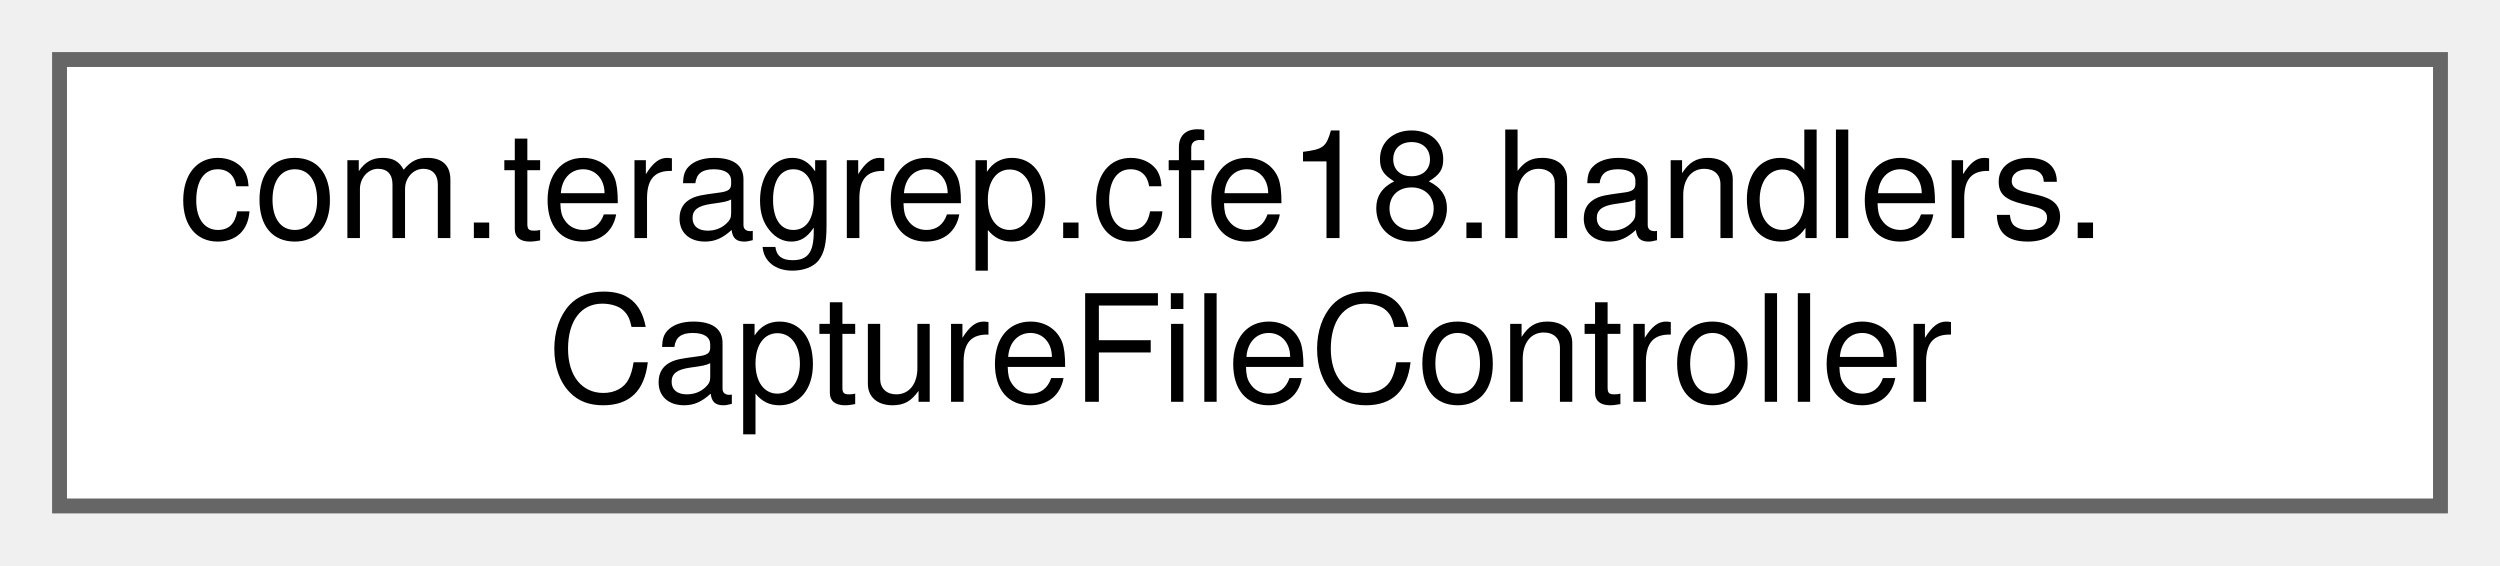
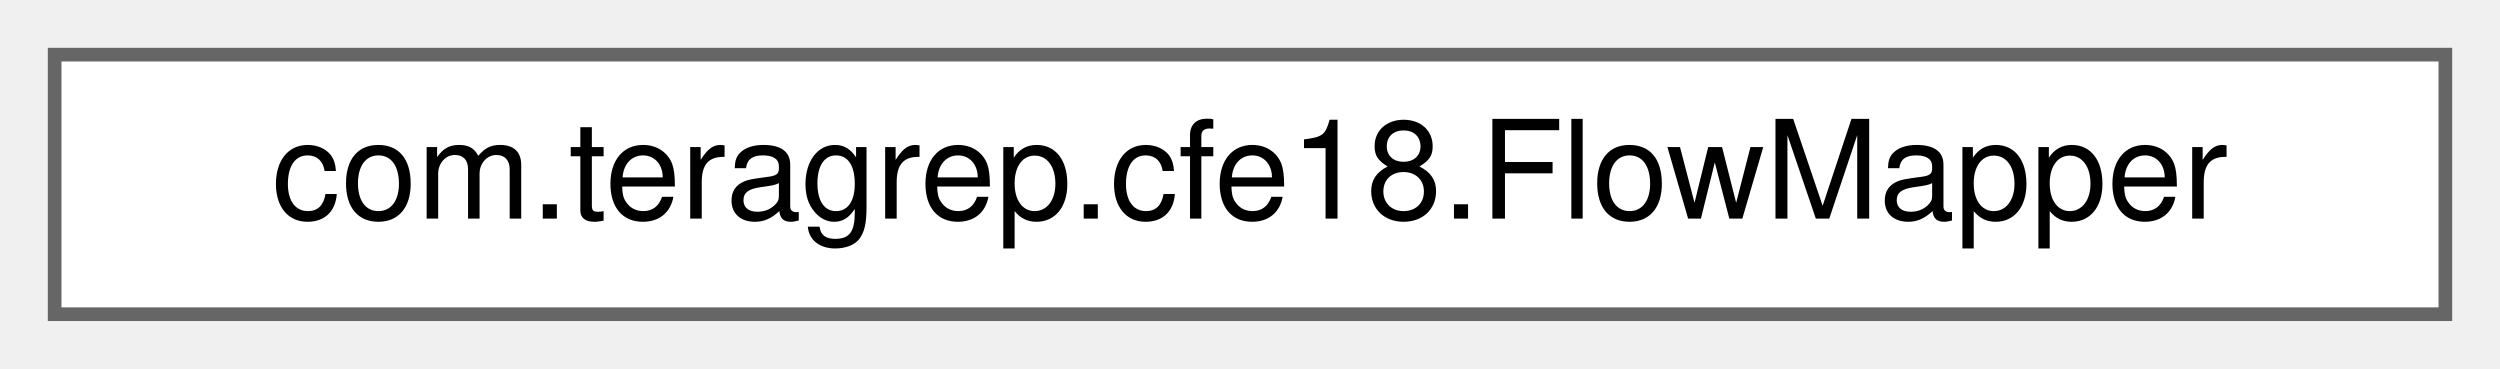
- <svg xmlns="http://www.w3.org/2000/svg" xmlns:xlink="http://www.w3.org/1999/xlink" width="168pt" height="38pt" viewBox="0.00 0.00 168.00 38.00">
-   <g id="graph0" class="graph" transform="scale(1 1) rotate(0) translate(4 34)">
+ <svg xmlns="http://www.w3.org/2000/svg" xmlns:xlink="http://www.w3.org/1999/xlink" width="183pt" height="27pt" viewBox="0.00 0.00 183.00 27.00">
+   <g id="graph0" class="graph" transform="scale(1 1) rotate(0) translate(4 23)">
    <g id="Node000000" class="node">
      <g id="a_Node000000">
-         <a xlink:href="classcom_1_1teragrep_1_1cfe18_1_1handlers_1_1CaptureFileController.html" target="_top" xlink:title=" ">
-           <polygon fill="white" stroke="#666666" points="160,-30 0,-30 0,0 160,0 160,-30" />
-           <text text-anchor="start" x="8" y="-18" font-family="Helvetica,sans-Serif" font-size="10.00">com.teragrep.cfe18.handlers.</text>
-           <text text-anchor="middle" x="80" y="-7" font-family="Helvetica,sans-Serif" font-size="10.00">CaptureFileController</text>
+         <a xlink:href="interfacecom_1_1teragrep_1_1cfe18_1_1FlowMapper.html" target="_top" xlink:title=" ">
+           <polygon fill="white" stroke="#666666" points="175,-19 0,-19 0,0 175,0 175,-19" />
+           <text text-anchor="middle" x="87.5" y="-7" font-family="Helvetica,sans-Serif" font-size="10.00">com.teragrep.cfe18.FlowMapper</text>
        </a>
      </g>
    </g>
  </g>
</svg>
